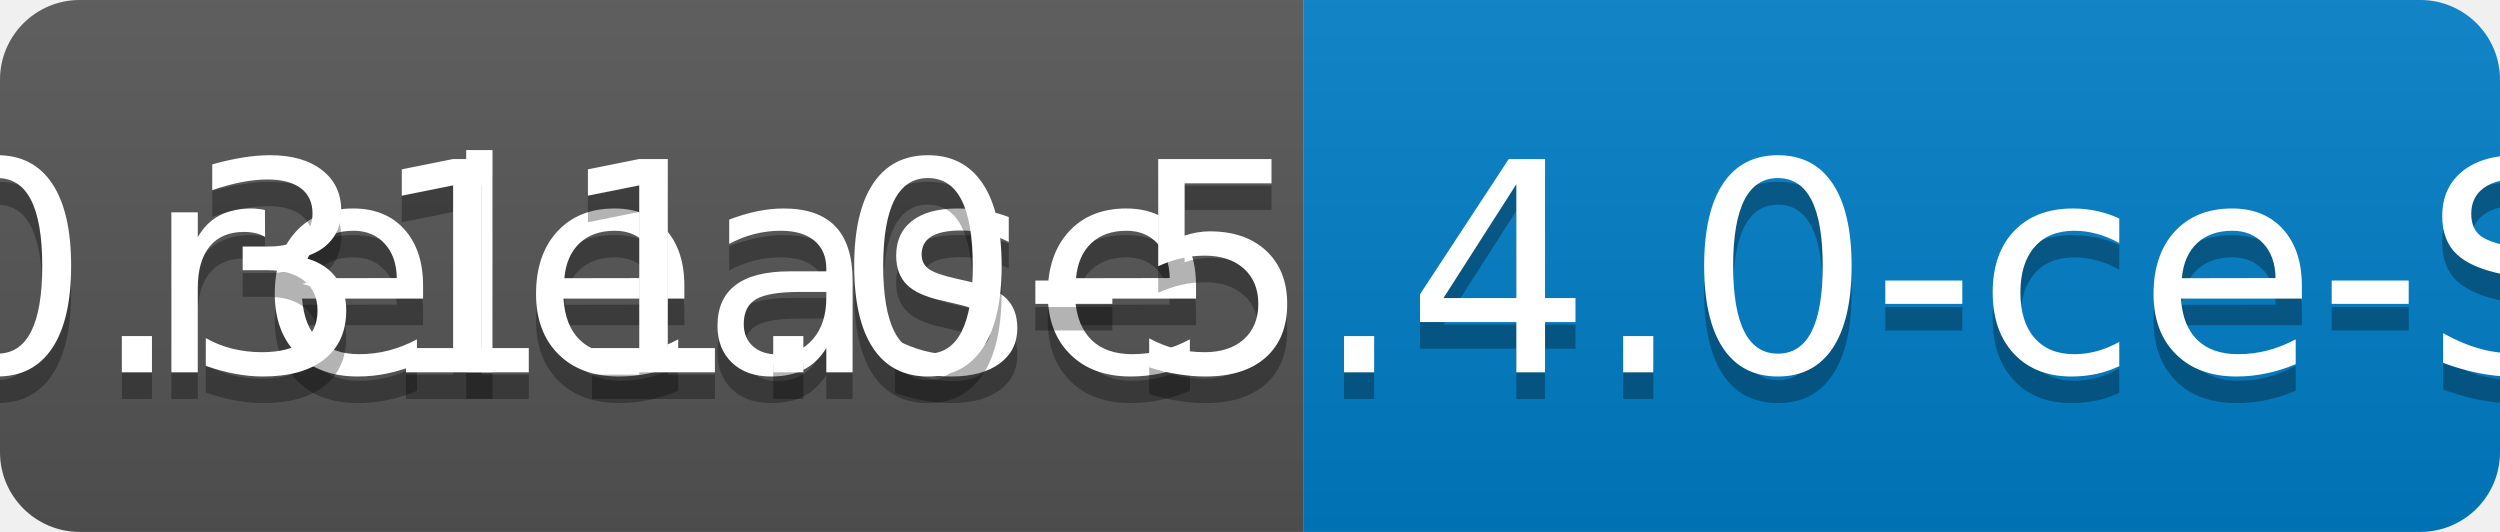
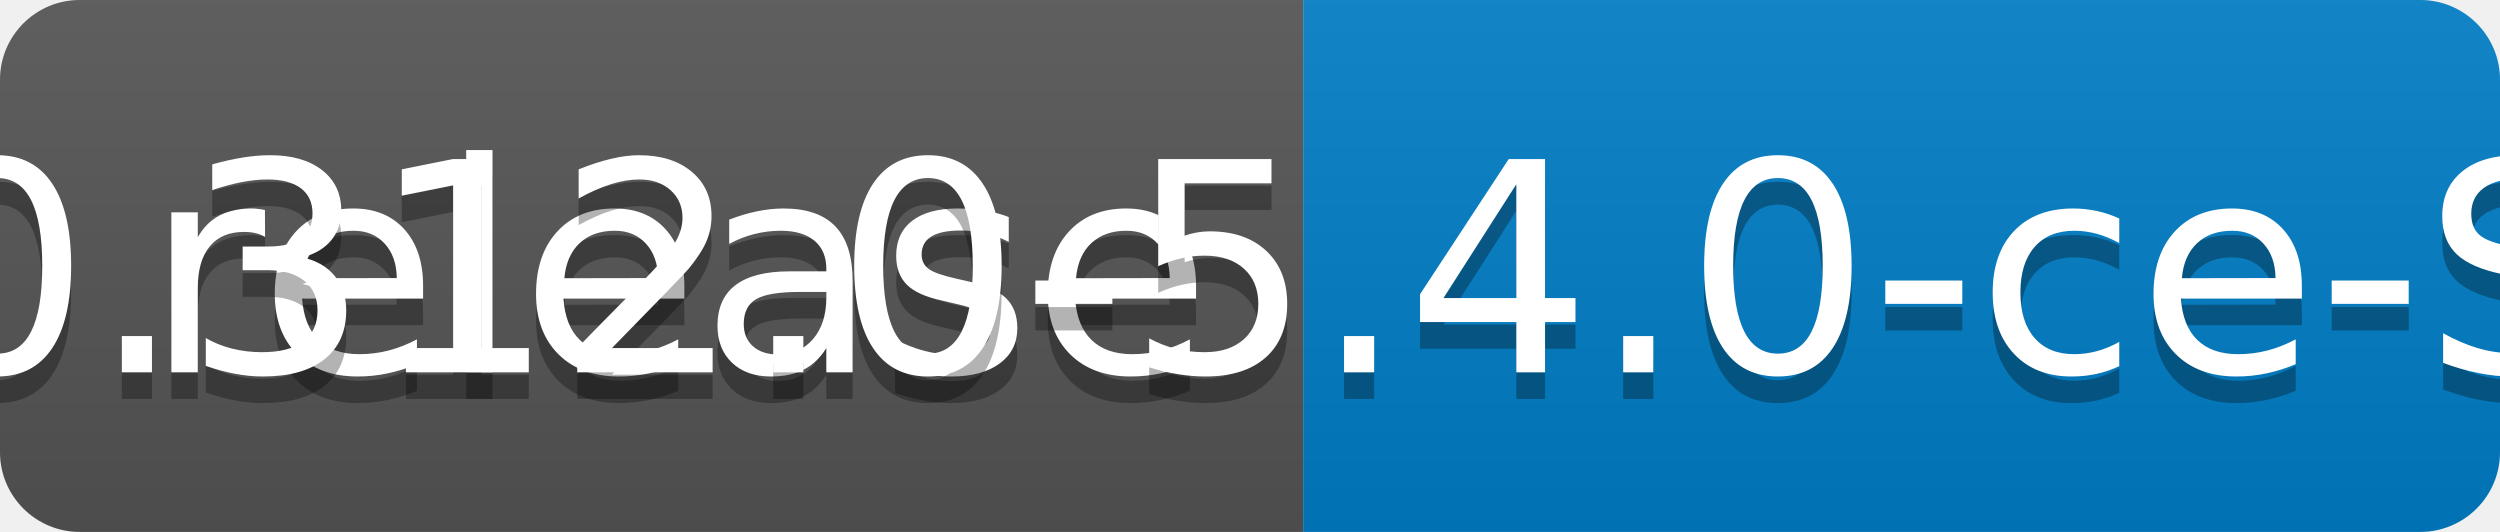
<svg xmlns="http://www.w3.org/2000/svg" width="94" height="20">
  <linearGradient id="b" x2="0" y2="100%">
    <stop offset="0" stop-color="#bbb" stop-opacity=".1" />
    <stop offset="1" stop-opacity=".1" />
  </linearGradient>
  <clipPath id="a">
    <rect width="94" height="20" rx="3" fill="#fff" />
  </clipPath>
  <g clip-path="url(#a)">
    <path fill="#555" d="M0 0h49v20H0z" />
    <path fill="#007ec6" d="M49 0h45v20H49z" />
    <path fill="url(#b)" d="M0 0h94v20H0z" />
  </g>
  <g fill="#fff" text-anchor="middle" font-family="DejaVu Sans,Verdana,Geneva,sans-serif" font-size="110">
    <text x="255" y="150" fill="#010101" fill-opacity=".3" transform="scale(.1)" textLength="390">release</text>
    <text x="255" y="140" transform="scale(.1)" textLength="390">release</text>
-     <text x="705" y="150" fill="#010101" fill-opacity=".3" transform="scale(.1)" textLength="350">v0.311.0-5.4.0-ce-SNAPSHOT</text>
-     <text x="705" y="140" transform="scale(.1)" textLength="350">v0.311.0-5.4.0-ce-SNAPSHOT</text>
+     <text x="705" y="150" fill="#010101" fill-opacity=".3" transform="scale(.1)" textLength="350">v0.312.0-5.4.0-ce-SNAPSHOT</text>
+     <text x="705" y="140" transform="scale(.1)" textLength="350">v0.312.0-5.4.0-ce-SNAPSHOT</text>
  </g>
</svg>
